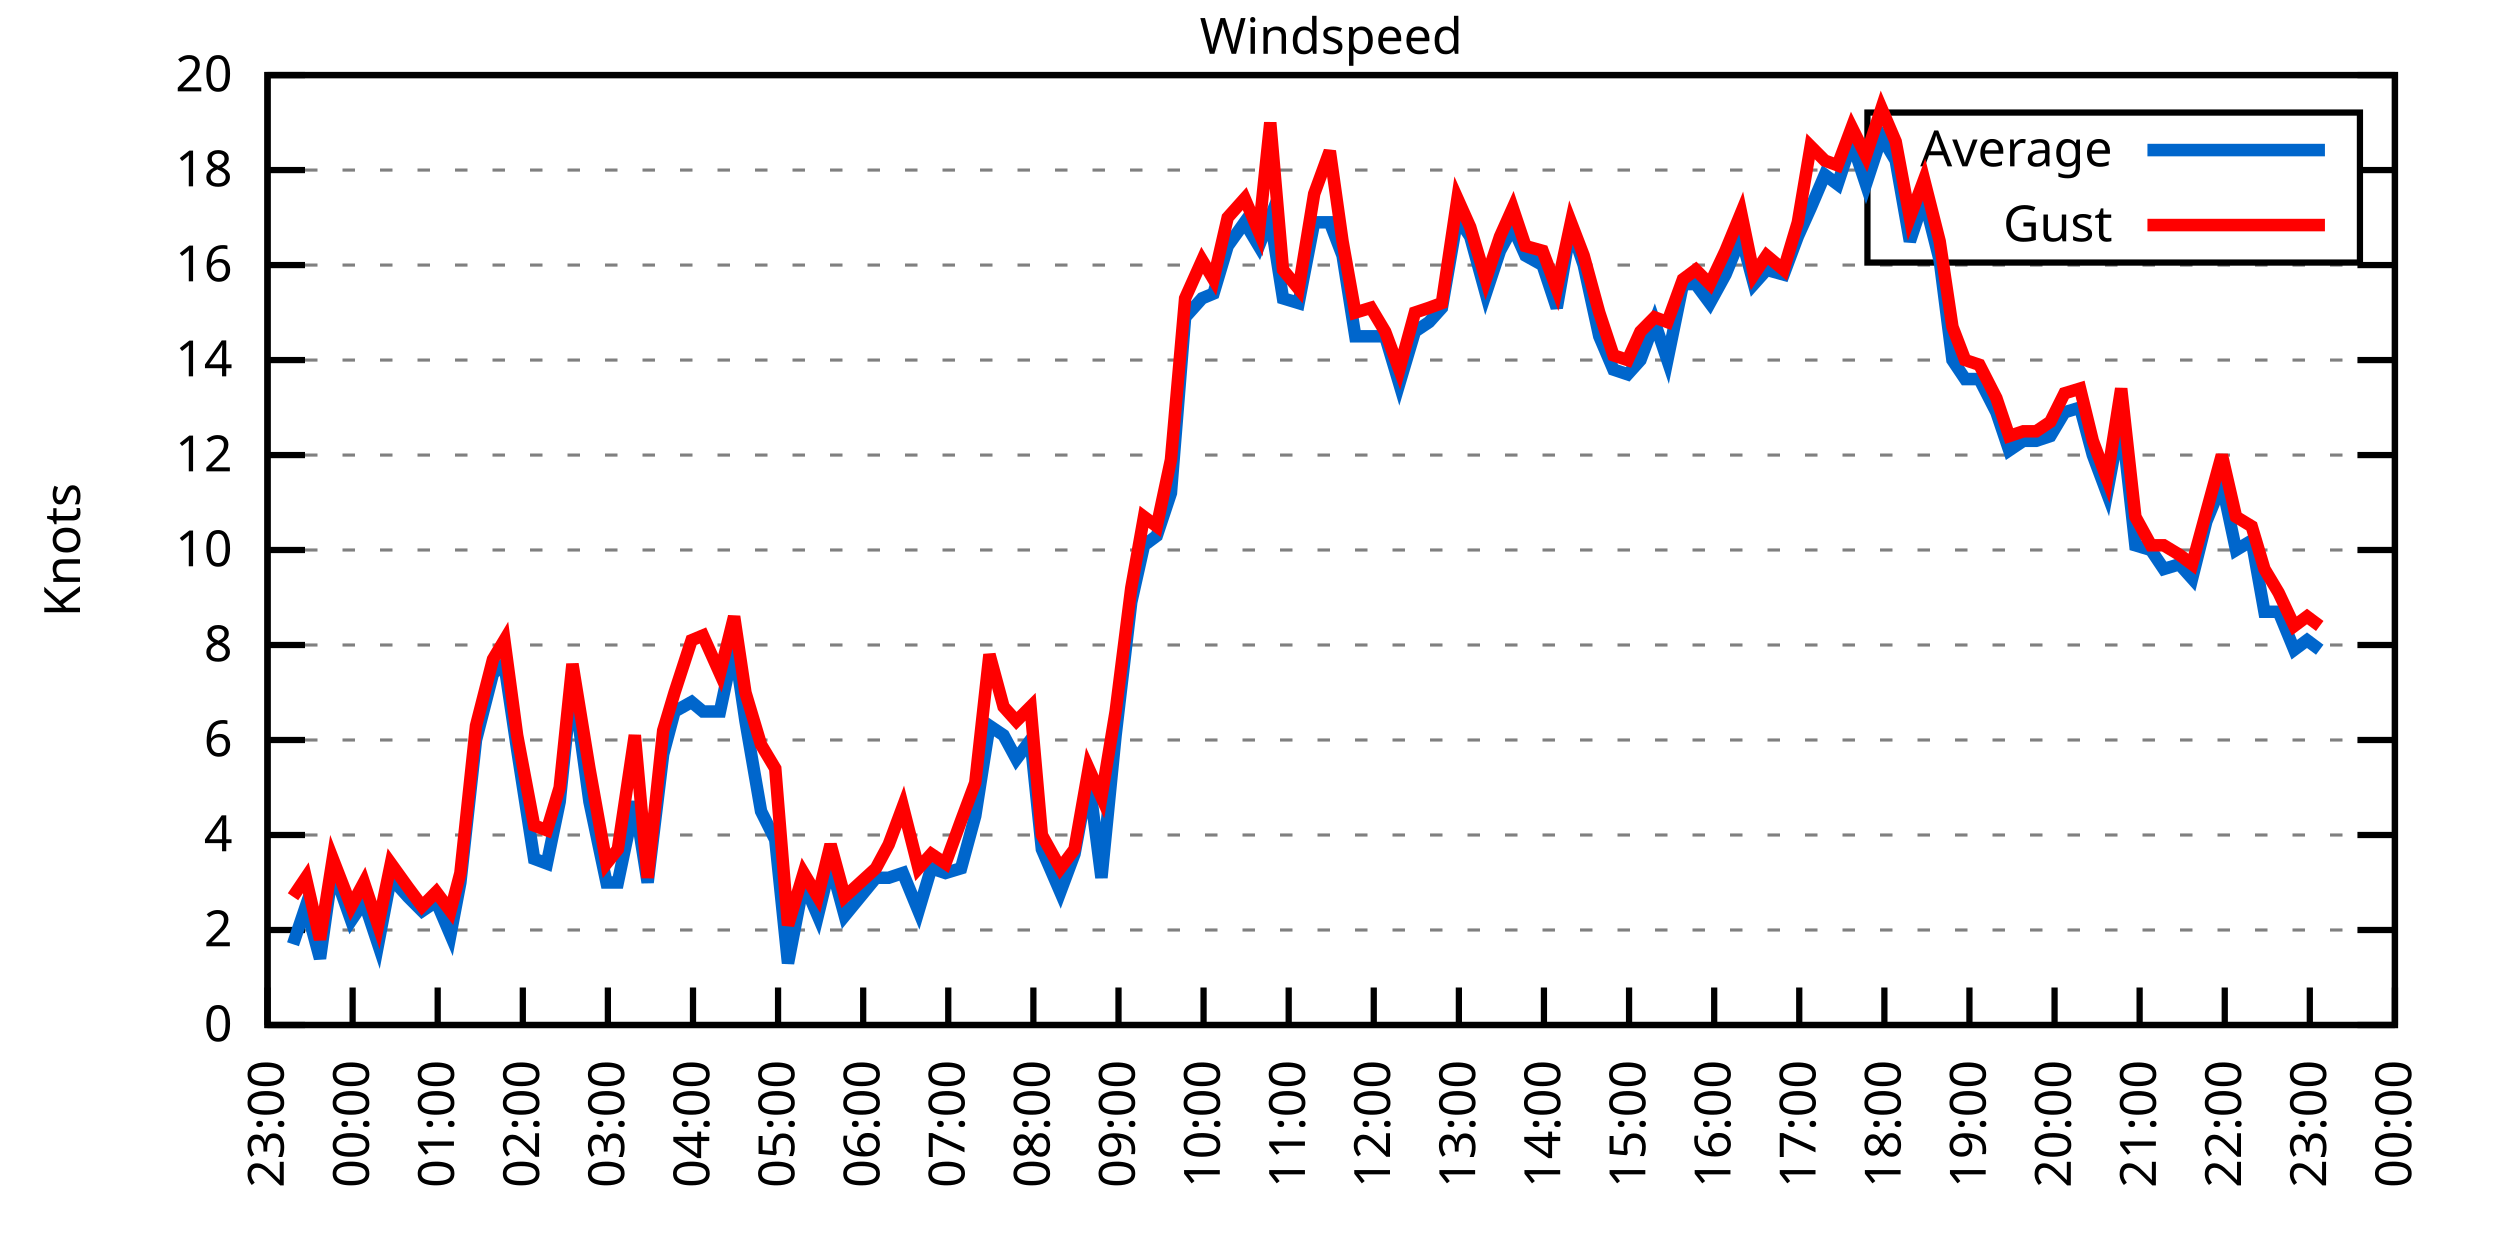
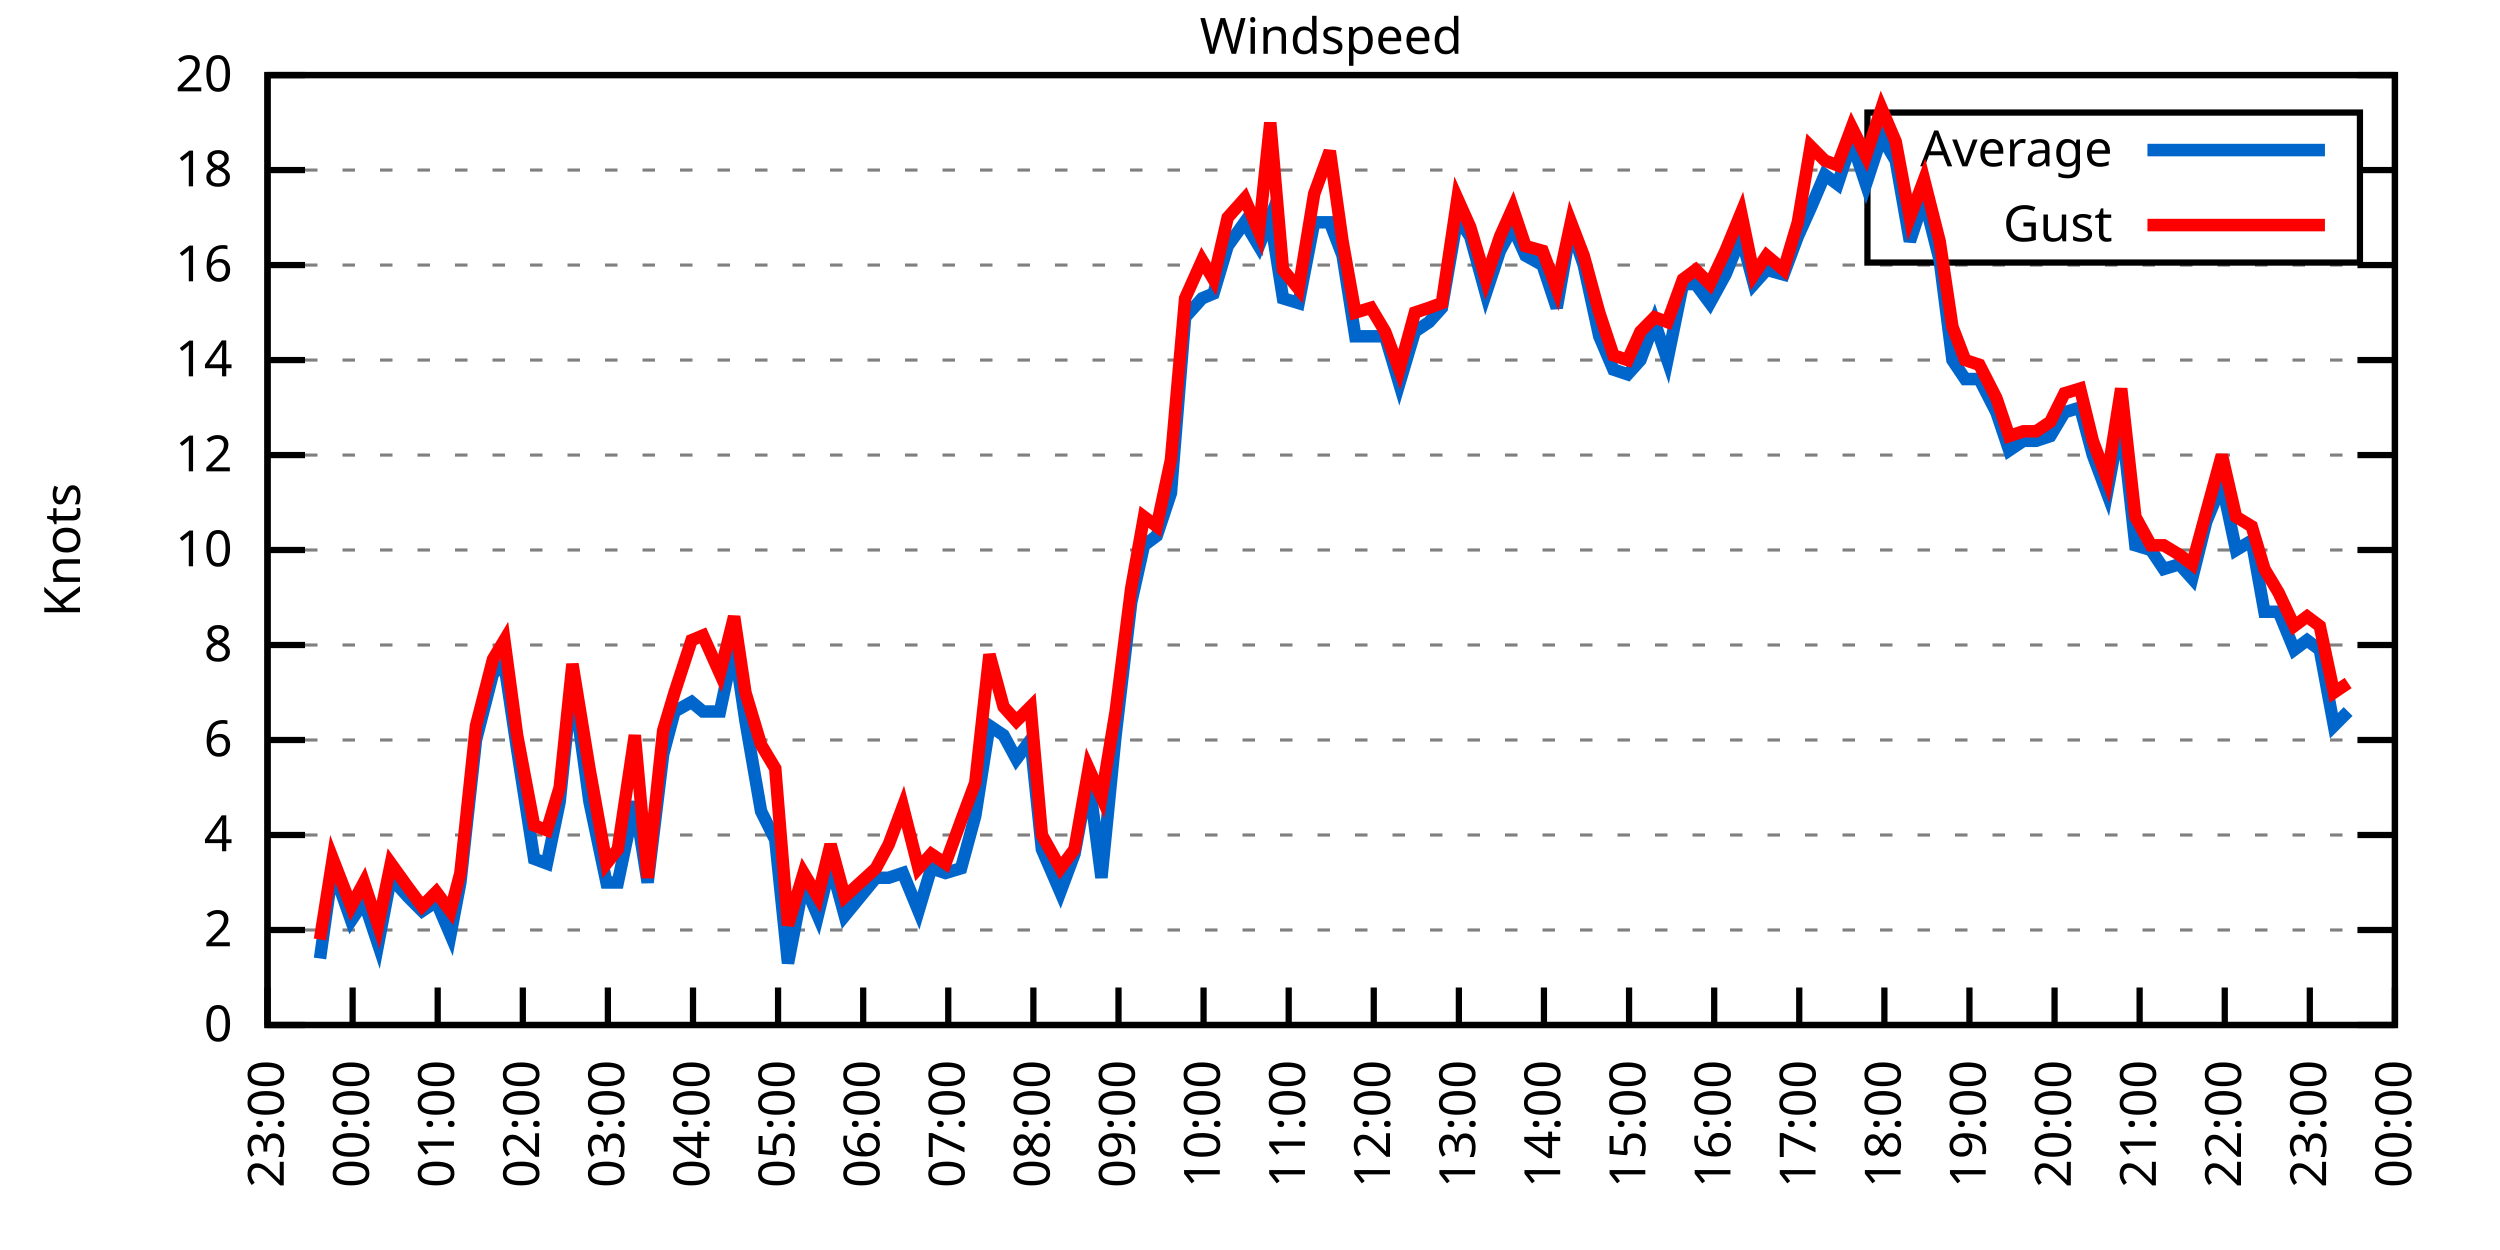
<svg xmlns="http://www.w3.org/2000/svg" xmlns:xlink="http://www.w3.org/1999/xlink" width="400" height="200" viewBox="0 0 400 200">
  <g id="gnuplot_canvas">
    <rect x="0" y="0" width="400" height="200" fill="none" />
    <defs>
      <circle id="gpDot" r="0.5" stroke-width="0.5" stroke="currentColor" />
      <path id="gpPt0" stroke-width="0.333" stroke="currentColor" d="M-1,0 h2 M0,-1 v2" />
      <path id="gpPt1" stroke-width="0.333" stroke="currentColor" d="M-1,-1 L1,1 M1,-1 L-1,1" />
      <path id="gpPt2" stroke-width="0.333" stroke="currentColor" d="M-1,0 L1,0 M0,-1 L0,1 M-1,-1 L1,1 M-1,1 L1,-1" />
      <rect id="gpPt3" stroke-width="0.333" stroke="currentColor" x="-1" y="-1" width="2" height="2" />
      <rect id="gpPt4" stroke-width="0.333" stroke="currentColor" fill="currentColor" x="-1" y="-1" width="2" height="2" />
      <circle id="gpPt5" stroke-width="0.333" stroke="currentColor" cx="0" cy="0" r="1" />
      <use xlink:href="#gpPt5" id="gpPt6" fill="currentColor" stroke="none" />
      <path id="gpPt7" stroke-width="0.333" stroke="currentColor" d="M0,-1.33 L-1.33,0.67 L1.33,0.67 z" />
      <use xlink:href="#gpPt7" id="gpPt8" fill="currentColor" stroke="none" />
      <use xlink:href="#gpPt7" id="gpPt9" stroke="currentColor" transform="rotate(180)" />
      <use xlink:href="#gpPt9" id="gpPt10" fill="currentColor" stroke="none" />
      <use xlink:href="#gpPt3" id="gpPt11" stroke="currentColor" transform="rotate(45)" />
      <use xlink:href="#gpPt11" id="gpPt12" fill="currentColor" stroke="none" />
      <path id="gpPt13" stroke-width="0.333" stroke="currentColor" d="M0,1.330 L1.265,0.411 L0.782,-1.067 L-0.782,-1.076 L-1.265,0.411 z" />
      <use xlink:href="#gpPt13" id="gpPt14" fill="currentColor" stroke="none" />
      <filter id="textbox" filterUnits="objectBoundingBox" x="0" y="0" height="1" width="1">
        <feFlood flood-color="white" flood-opacity="1" result="bgnd" />
        <feComposite in="SourceGraphic" in2="bgnd" operator="atop" />
      </filter>
      <filter id="greybox" filterUnits="objectBoundingBox" x="0" y="0" height="1" width="1">
        <feFlood flood-color="lightgrey" flood-opacity="1" result="grey" />
        <feComposite in="SourceGraphic" in2="grey" operator="atop" />
      </filter>
    </defs>
    <g fill="none" color="white" stroke="currentColor" stroke-width="1.00" stroke-linecap="butt" stroke-linejoin="miter">
</g>
    <g fill="none" color="black" stroke="currentColor" stroke-width="1.00" stroke-linecap="butt" stroke-linejoin="miter">
      <g stroke="none" shape-rendering="crispEdges">
        <polygon fill="rgb(255, 255, 255)" points="42.80,164.00 383.18,164.00 383.18,12.02 42.80,12.02 " />
      </g>
    </g>
    <g fill="none" color="black" stroke="currentColor" stroke-width="1.00" stroke-linecap="butt" stroke-linejoin="miter">
</g>
    <g fill="none" color="black" stroke="black" stroke-width="0.50" stroke-linecap="butt" stroke-linejoin="miter">
</g>
    <g fill="none" color="gray" stroke="currentColor" stroke-width="0.50" stroke-linecap="butt" stroke-linejoin="miter">
      <path stroke="gray" stroke-dasharray="2,4" class="gridline" d="M42.80,164.00 L383.19,164.00  " />
    </g>
    <g fill="none" color="gray" stroke="gray" stroke-width="1.00" stroke-linecap="butt" stroke-linejoin="miter">
</g>
    <g fill="none" color="black" stroke="currentColor" stroke-width="1.00" stroke-linecap="butt" stroke-linejoin="miter">
      <path stroke="black" d="M42.80,164.00 L48.80,164.00 M383.19,164.00 L377.19,164.00  " />
      <g transform="translate(37.20,166.60)" stroke="none" fill="black" font-family="Sans" font-size="8.00" text-anchor="end">
        <text>
          <tspan font-family="Sans"> 0</tspan>
        </text>
      </g>
    </g>
    <g fill="none" color="black" stroke="currentColor" stroke-width="1.00" stroke-linecap="butt" stroke-linejoin="miter">
</g>
    <g fill="none" color="black" stroke="black" stroke-width="0.50" stroke-linecap="butt" stroke-linejoin="miter">
</g>
    <g fill="none" color="gray" stroke="currentColor" stroke-width="0.50" stroke-linecap="butt" stroke-linejoin="miter">
      <path stroke="gray" stroke-dasharray="2,4" class="gridline" d="M42.80,148.80 L383.19,148.80  " />
    </g>
    <g fill="none" color="gray" stroke="gray" stroke-width="1.00" stroke-linecap="butt" stroke-linejoin="miter">
</g>
    <g fill="none" color="black" stroke="currentColor" stroke-width="1.00" stroke-linecap="butt" stroke-linejoin="miter">
      <path stroke="black" d="M42.80,148.80 L48.80,148.80 M383.19,148.80 L377.19,148.80  " />
      <g transform="translate(37.20,151.40)" stroke="none" fill="black" font-family="Sans" font-size="8.00" text-anchor="end">
        <text>
          <tspan font-family="Sans"> 2</tspan>
        </text>
      </g>
    </g>
    <g fill="none" color="black" stroke="currentColor" stroke-width="1.00" stroke-linecap="butt" stroke-linejoin="miter">
</g>
    <g fill="none" color="black" stroke="black" stroke-width="0.50" stroke-linecap="butt" stroke-linejoin="miter">
</g>
    <g fill="none" color="gray" stroke="currentColor" stroke-width="0.50" stroke-linecap="butt" stroke-linejoin="miter">
      <path stroke="gray" stroke-dasharray="2,4" class="gridline" d="M42.80,133.60 L383.19,133.60  " />
    </g>
    <g fill="none" color="gray" stroke="gray" stroke-width="1.00" stroke-linecap="butt" stroke-linejoin="miter">
</g>
    <g fill="none" color="black" stroke="currentColor" stroke-width="1.00" stroke-linecap="butt" stroke-linejoin="miter">
      <path stroke="black" d="M42.80,133.60 L48.80,133.60 M383.19,133.60 L377.19,133.60  " />
      <g transform="translate(37.20,136.20)" stroke="none" fill="black" font-family="Sans" font-size="8.00" text-anchor="end">
        <text>
          <tspan font-family="Sans"> 4</tspan>
        </text>
      </g>
    </g>
    <g fill="none" color="black" stroke="currentColor" stroke-width="1.00" stroke-linecap="butt" stroke-linejoin="miter">
</g>
    <g fill="none" color="black" stroke="black" stroke-width="0.50" stroke-linecap="butt" stroke-linejoin="miter">
</g>
    <g fill="none" color="gray" stroke="currentColor" stroke-width="0.50" stroke-linecap="butt" stroke-linejoin="miter">
      <path stroke="gray" stroke-dasharray="2,4" class="gridline" d="M42.80,118.40 L383.19,118.40  " />
    </g>
    <g fill="none" color="gray" stroke="gray" stroke-width="1.00" stroke-linecap="butt" stroke-linejoin="miter">
</g>
    <g fill="none" color="black" stroke="currentColor" stroke-width="1.00" stroke-linecap="butt" stroke-linejoin="miter">
      <path stroke="black" d="M42.80,118.40 L48.80,118.40 M383.19,118.40 L377.19,118.40  " />
      <g transform="translate(37.20,121.00)" stroke="none" fill="black" font-family="Sans" font-size="8.00" text-anchor="end">
        <text>
          <tspan font-family="Sans"> 6</tspan>
        </text>
      </g>
    </g>
    <g fill="none" color="black" stroke="currentColor" stroke-width="1.00" stroke-linecap="butt" stroke-linejoin="miter">
</g>
    <g fill="none" color="black" stroke="black" stroke-width="0.50" stroke-linecap="butt" stroke-linejoin="miter">
</g>
    <g fill="none" color="gray" stroke="currentColor" stroke-width="0.50" stroke-linecap="butt" stroke-linejoin="miter">
      <path stroke="gray" stroke-dasharray="2,4" class="gridline" d="M42.80,103.20 L383.19,103.20  " />
    </g>
    <g fill="none" color="gray" stroke="gray" stroke-width="1.00" stroke-linecap="butt" stroke-linejoin="miter">
</g>
    <g fill="none" color="black" stroke="currentColor" stroke-width="1.00" stroke-linecap="butt" stroke-linejoin="miter">
      <path stroke="black" d="M42.80,103.20 L48.80,103.20 M383.19,103.20 L377.19,103.20  " />
      <g transform="translate(37.20,105.80)" stroke="none" fill="black" font-family="Sans" font-size="8.00" text-anchor="end">
        <text>
          <tspan font-family="Sans"> 8</tspan>
        </text>
      </g>
    </g>
    <g fill="none" color="black" stroke="currentColor" stroke-width="1.00" stroke-linecap="butt" stroke-linejoin="miter">
</g>
    <g fill="none" color="black" stroke="black" stroke-width="0.50" stroke-linecap="butt" stroke-linejoin="miter">
</g>
    <g fill="none" color="gray" stroke="currentColor" stroke-width="0.50" stroke-linecap="butt" stroke-linejoin="miter">
      <path stroke="gray" stroke-dasharray="2,4" class="gridline" d="M42.80,88.00 L383.19,88.00  " />
    </g>
    <g fill="none" color="gray" stroke="gray" stroke-width="1.00" stroke-linecap="butt" stroke-linejoin="miter">
</g>
    <g fill="none" color="black" stroke="currentColor" stroke-width="1.00" stroke-linecap="butt" stroke-linejoin="miter">
      <path stroke="black" d="M42.80,88.00 L48.80,88.00 M383.19,88.00 L377.19,88.00  " />
      <g transform="translate(37.20,90.60)" stroke="none" fill="black" font-family="Sans" font-size="8.00" text-anchor="end">
        <text>
          <tspan font-family="Sans"> 10</tspan>
        </text>
      </g>
    </g>
    <g fill="none" color="black" stroke="currentColor" stroke-width="1.00" stroke-linecap="butt" stroke-linejoin="miter">
</g>
    <g fill="none" color="black" stroke="black" stroke-width="0.50" stroke-linecap="butt" stroke-linejoin="miter">
</g>
    <g fill="none" color="gray" stroke="currentColor" stroke-width="0.50" stroke-linecap="butt" stroke-linejoin="miter">
      <path stroke="gray" stroke-dasharray="2,4" class="gridline" d="M42.80,72.81 L383.19,72.81  " />
    </g>
    <g fill="none" color="gray" stroke="gray" stroke-width="1.00" stroke-linecap="butt" stroke-linejoin="miter">
</g>
    <g fill="none" color="black" stroke="currentColor" stroke-width="1.00" stroke-linecap="butt" stroke-linejoin="miter">
      <path stroke="black" d="M42.80,72.81 L48.80,72.81 M383.19,72.81 L377.19,72.81  " />
      <g transform="translate(37.20,75.41)" stroke="none" fill="black" font-family="Sans" font-size="8.00" text-anchor="end">
        <text>
          <tspan font-family="Sans"> 12</tspan>
        </text>
      </g>
    </g>
    <g fill="none" color="black" stroke="currentColor" stroke-width="1.00" stroke-linecap="butt" stroke-linejoin="miter">
</g>
    <g fill="none" color="black" stroke="black" stroke-width="0.50" stroke-linecap="butt" stroke-linejoin="miter">
</g>
    <g fill="none" color="gray" stroke="currentColor" stroke-width="0.50" stroke-linecap="butt" stroke-linejoin="miter">
      <path stroke="gray" stroke-dasharray="2,4" class="gridline" d="M42.80,57.61 L383.19,57.61  " />
    </g>
    <g fill="none" color="gray" stroke="gray" stroke-width="1.00" stroke-linecap="butt" stroke-linejoin="miter">
</g>
    <g fill="none" color="black" stroke="currentColor" stroke-width="1.00" stroke-linecap="butt" stroke-linejoin="miter">
      <path stroke="black" d="M42.80,57.61 L48.80,57.61 M383.19,57.61 L377.19,57.61  " />
      <g transform="translate(37.20,60.21)" stroke="none" fill="black" font-family="Sans" font-size="8.00" text-anchor="end">
        <text>
          <tspan font-family="Sans"> 14</tspan>
        </text>
      </g>
    </g>
    <g fill="none" color="black" stroke="currentColor" stroke-width="1.00" stroke-linecap="butt" stroke-linejoin="miter">
</g>
    <g fill="none" color="black" stroke="black" stroke-width="0.50" stroke-linecap="butt" stroke-linejoin="miter">
</g>
    <g fill="none" color="gray" stroke="currentColor" stroke-width="0.50" stroke-linecap="butt" stroke-linejoin="miter">
      <path stroke="gray" stroke-dasharray="2,4" class="gridline" d="M42.80,42.41 L383.19,42.41  " />
    </g>
    <g fill="none" color="gray" stroke="gray" stroke-width="1.00" stroke-linecap="butt" stroke-linejoin="miter">
</g>
    <g fill="none" color="black" stroke="currentColor" stroke-width="1.00" stroke-linecap="butt" stroke-linejoin="miter">
      <path stroke="black" d="M42.80,42.41 L48.80,42.41 M383.19,42.41 L377.19,42.41  " />
      <g transform="translate(37.20,45.01)" stroke="none" fill="black" font-family="Sans" font-size="8.00" text-anchor="end">
        <text>
          <tspan font-family="Sans"> 16</tspan>
        </text>
      </g>
    </g>
    <g fill="none" color="black" stroke="currentColor" stroke-width="1.00" stroke-linecap="butt" stroke-linejoin="miter">
</g>
    <g fill="none" color="black" stroke="black" stroke-width="0.50" stroke-linecap="butt" stroke-linejoin="miter">
</g>
    <g fill="none" color="gray" stroke="currentColor" stroke-width="0.50" stroke-linecap="butt" stroke-linejoin="miter">
      <path stroke="gray" stroke-dasharray="2,4" class="gridline" d="M42.80,27.21 L298.79,27.21 M377.59,27.21 L383.19,27.21  " />
    </g>
    <g fill="none" color="gray" stroke="gray" stroke-width="1.00" stroke-linecap="butt" stroke-linejoin="miter">
</g>
    <g fill="none" color="black" stroke="currentColor" stroke-width="1.00" stroke-linecap="butt" stroke-linejoin="miter">
      <path stroke="black" d="M42.80,27.21 L48.80,27.21 M383.19,27.21 L377.19,27.21  " />
      <g transform="translate(37.20,29.81)" stroke="none" fill="black" font-family="Sans" font-size="8.00" text-anchor="end">
        <text>
          <tspan font-family="Sans"> 18</tspan>
        </text>
      </g>
    </g>
    <g fill="none" color="black" stroke="currentColor" stroke-width="1.00" stroke-linecap="butt" stroke-linejoin="miter">
</g>
    <g fill="none" color="black" stroke="black" stroke-width="0.50" stroke-linecap="butt" stroke-linejoin="miter">
</g>
    <g fill="none" color="gray" stroke="currentColor" stroke-width="0.50" stroke-linecap="butt" stroke-linejoin="miter">
      <path stroke="gray" stroke-dasharray="2,4" class="gridline" d="M42.80,12.01 L383.19,12.01  " />
    </g>
    <g fill="none" color="gray" stroke="gray" stroke-width="1.00" stroke-linecap="butt" stroke-linejoin="miter">
</g>
    <g fill="none" color="black" stroke="currentColor" stroke-width="1.00" stroke-linecap="butt" stroke-linejoin="miter">
      <path stroke="black" d="M42.80,12.01 L48.80,12.01 M383.19,12.01 L377.19,12.01  " />
      <g transform="translate(37.20,14.61)" stroke="none" fill="black" font-family="Sans" font-size="8.00" text-anchor="end">
        <text>
          <tspan font-family="Sans"> 20</tspan>
        </text>
      </g>
    </g>
    <g fill="none" color="black" stroke="currentColor" stroke-width="1.00" stroke-linecap="butt" stroke-linejoin="miter">
      <path stroke="black" d="M42.80,164.00 L42.80,158.00  " />
      <g transform="translate(45.40,169.60) rotate(270.00)" stroke="none" fill="black" font-family="Sans" font-size="8.00" text-anchor="end">
        <text>
          <tspan font-family="Sans">23:00</tspan>
        </text>
      </g>
    </g>
    <g fill="none" color="black" stroke="currentColor" stroke-width="1.00" stroke-linecap="butt" stroke-linejoin="miter">
      <path stroke="black" d="M56.42,164.00 L56.42,158.00  " />
      <g transform="translate(59.02,169.60) rotate(270.00)" stroke="none" fill="black" font-family="Sans" font-size="8.00" text-anchor="end">
        <text>
          <tspan font-family="Sans">00:00</tspan>
        </text>
      </g>
    </g>
    <g fill="none" color="black" stroke="currentColor" stroke-width="1.00" stroke-linecap="butt" stroke-linejoin="miter">
      <path stroke="black" d="M70.03,164.00 L70.03,158.00  " />
      <g transform="translate(72.63,169.60) rotate(270.00)" stroke="none" fill="black" font-family="Sans" font-size="8.00" text-anchor="end">
        <text>
          <tspan font-family="Sans">01:00</tspan>
        </text>
      </g>
    </g>
    <g fill="none" color="black" stroke="currentColor" stroke-width="1.00" stroke-linecap="butt" stroke-linejoin="miter">
      <path stroke="black" d="M83.65,164.00 L83.65,158.00  " />
      <g transform="translate(86.25,169.60) rotate(270.00)" stroke="none" fill="black" font-family="Sans" font-size="8.00" text-anchor="end">
        <text>
          <tspan font-family="Sans">02:00</tspan>
        </text>
      </g>
    </g>
    <g fill="none" color="black" stroke="currentColor" stroke-width="1.00" stroke-linecap="butt" stroke-linejoin="miter">
      <path stroke="black" d="M97.26,164.00 L97.26,158.00  " />
      <g transform="translate(99.86,169.60) rotate(270.00)" stroke="none" fill="black" font-family="Sans" font-size="8.00" text-anchor="end">
        <text>
          <tspan font-family="Sans">03:00</tspan>
        </text>
      </g>
    </g>
    <g fill="none" color="black" stroke="currentColor" stroke-width="1.00" stroke-linecap="butt" stroke-linejoin="miter">
      <path stroke="black" d="M110.88,164.00 L110.88,158.00  " />
      <g transform="translate(113.48,169.60) rotate(270.00)" stroke="none" fill="black" font-family="Sans" font-size="8.00" text-anchor="end">
        <text>
          <tspan font-family="Sans">04:00</tspan>
        </text>
      </g>
    </g>
    <g fill="none" color="black" stroke="currentColor" stroke-width="1.00" stroke-linecap="butt" stroke-linejoin="miter">
      <path stroke="black" d="M124.49,164.00 L124.49,158.00  " />
      <g transform="translate(127.09,169.60) rotate(270.00)" stroke="none" fill="black" font-family="Sans" font-size="8.00" text-anchor="end">
        <text>
          <tspan font-family="Sans">05:00</tspan>
        </text>
      </g>
    </g>
    <g fill="none" color="black" stroke="currentColor" stroke-width="1.00" stroke-linecap="butt" stroke-linejoin="miter">
      <path stroke="black" d="M138.11,164.00 L138.11,158.00  " />
      <g transform="translate(140.71,169.60) rotate(270.00)" stroke="none" fill="black" font-family="Sans" font-size="8.00" text-anchor="end">
        <text>
          <tspan font-family="Sans">06:00</tspan>
        </text>
      </g>
    </g>
    <g fill="none" color="black" stroke="currentColor" stroke-width="1.00" stroke-linecap="butt" stroke-linejoin="miter">
      <path stroke="black" d="M151.72,164.00 L151.72,158.00  " />
      <g transform="translate(154.32,169.60) rotate(270.00)" stroke="none" fill="black" font-family="Sans" font-size="8.00" text-anchor="end">
        <text>
          <tspan font-family="Sans">07:00</tspan>
        </text>
      </g>
    </g>
    <g fill="none" color="black" stroke="currentColor" stroke-width="1.00" stroke-linecap="butt" stroke-linejoin="miter">
      <path stroke="black" d="M165.34,164.00 L165.34,158.00  " />
      <g transform="translate(167.94,169.60) rotate(270.00)" stroke="none" fill="black" font-family="Sans" font-size="8.00" text-anchor="end">
        <text>
          <tspan font-family="Sans">08:00</tspan>
        </text>
      </g>
    </g>
    <g fill="none" color="black" stroke="currentColor" stroke-width="1.00" stroke-linecap="butt" stroke-linejoin="miter">
      <path stroke="black" d="M178.96,164.00 L178.96,158.00  " />
      <g transform="translate(181.56,169.60) rotate(270.00)" stroke="none" fill="black" font-family="Sans" font-size="8.00" text-anchor="end">
        <text>
          <tspan font-family="Sans">09:00</tspan>
        </text>
      </g>
    </g>
    <g fill="none" color="black" stroke="currentColor" stroke-width="1.00" stroke-linecap="butt" stroke-linejoin="miter">
      <path stroke="black" d="M192.57,164.00 L192.57,158.00  " />
      <g transform="translate(195.17,169.60) rotate(270.00)" stroke="none" fill="black" font-family="Sans" font-size="8.00" text-anchor="end">
        <text>
          <tspan font-family="Sans">10:00</tspan>
        </text>
      </g>
    </g>
    <g fill="none" color="black" stroke="currentColor" stroke-width="1.00" stroke-linecap="butt" stroke-linejoin="miter">
      <path stroke="black" d="M206.19,164.00 L206.19,158.00  " />
      <g transform="translate(208.79,169.60) rotate(270.00)" stroke="none" fill="black" font-family="Sans" font-size="8.00" text-anchor="end">
        <text>
          <tspan font-family="Sans">11:00</tspan>
        </text>
      </g>
    </g>
    <g fill="none" color="black" stroke="currentColor" stroke-width="1.00" stroke-linecap="butt" stroke-linejoin="miter">
      <path stroke="black" d="M219.80,164.00 L219.80,158.00  " />
      <g transform="translate(222.40,169.60) rotate(270.00)" stroke="none" fill="black" font-family="Sans" font-size="8.00" text-anchor="end">
        <text>
          <tspan font-family="Sans">12:00</tspan>
        </text>
      </g>
    </g>
    <g fill="none" color="black" stroke="currentColor" stroke-width="1.00" stroke-linecap="butt" stroke-linejoin="miter">
      <path stroke="black" d="M233.42,164.00 L233.42,158.00  " />
      <g transform="translate(236.02,169.60) rotate(270.00)" stroke="none" fill="black" font-family="Sans" font-size="8.00" text-anchor="end">
        <text>
          <tspan font-family="Sans">13:00</tspan>
        </text>
      </g>
    </g>
    <g fill="none" color="black" stroke="currentColor" stroke-width="1.00" stroke-linecap="butt" stroke-linejoin="miter">
      <path stroke="black" d="M247.03,164.00 L247.03,158.00  " />
      <g transform="translate(249.63,169.60) rotate(270.00)" stroke="none" fill="black" font-family="Sans" font-size="8.00" text-anchor="end">
        <text>
          <tspan font-family="Sans">14:00</tspan>
        </text>
      </g>
    </g>
    <g fill="none" color="black" stroke="currentColor" stroke-width="1.00" stroke-linecap="butt" stroke-linejoin="miter">
      <path stroke="black" d="M260.65,164.00 L260.65,158.00  " />
      <g transform="translate(263.25,169.60) rotate(270.00)" stroke="none" fill="black" font-family="Sans" font-size="8.00" text-anchor="end">
        <text>
          <tspan font-family="Sans">15:00</tspan>
        </text>
      </g>
    </g>
    <g fill="none" color="black" stroke="currentColor" stroke-width="1.00" stroke-linecap="butt" stroke-linejoin="miter">
      <path stroke="black" d="M274.27,164.00 L274.27,158.00  " />
      <g transform="translate(276.87,169.60) rotate(270.00)" stroke="none" fill="black" font-family="Sans" font-size="8.00" text-anchor="end">
        <text>
          <tspan font-family="Sans">16:00</tspan>
        </text>
      </g>
    </g>
    <g fill="none" color="black" stroke="currentColor" stroke-width="1.00" stroke-linecap="butt" stroke-linejoin="miter">
      <path stroke="black" d="M287.88,164.00 L287.88,158.00  " />
      <g transform="translate(290.48,169.60) rotate(270.00)" stroke="none" fill="black" font-family="Sans" font-size="8.00" text-anchor="end">
        <text>
          <tspan font-family="Sans">17:00</tspan>
        </text>
      </g>
    </g>
    <g fill="none" color="black" stroke="currentColor" stroke-width="1.00" stroke-linecap="butt" stroke-linejoin="miter">
      <path stroke="black" d="M301.50,164.00 L301.50,158.00  " />
      <g transform="translate(304.10,169.60) rotate(270.00)" stroke="none" fill="black" font-family="Sans" font-size="8.00" text-anchor="end">
        <text>
          <tspan font-family="Sans">18:00</tspan>
        </text>
      </g>
    </g>
    <g fill="none" color="black" stroke="currentColor" stroke-width="1.00" stroke-linecap="butt" stroke-linejoin="miter">
      <path stroke="black" d="M315.11,164.00 L315.11,158.00  " />
      <g transform="translate(317.71,169.60) rotate(270.00)" stroke="none" fill="black" font-family="Sans" font-size="8.00" text-anchor="end">
        <text>
          <tspan font-family="Sans">19:00</tspan>
        </text>
      </g>
    </g>
    <g fill="none" color="black" stroke="currentColor" stroke-width="1.00" stroke-linecap="butt" stroke-linejoin="miter">
      <path stroke="black" d="M328.73,164.00 L328.73,158.00  " />
      <g transform="translate(331.33,169.60) rotate(270.00)" stroke="none" fill="black" font-family="Sans" font-size="8.00" text-anchor="end">
        <text>
          <tspan font-family="Sans">20:00</tspan>
        </text>
      </g>
    </g>
    <g fill="none" color="black" stroke="currentColor" stroke-width="1.00" stroke-linecap="butt" stroke-linejoin="miter">
      <path stroke="black" d="M342.34,164.00 L342.34,158.00  " />
      <g transform="translate(344.94,169.60) rotate(270.00)" stroke="none" fill="black" font-family="Sans" font-size="8.00" text-anchor="end">
        <text>
          <tspan font-family="Sans">21:00</tspan>
        </text>
      </g>
    </g>
    <g fill="none" color="black" stroke="currentColor" stroke-width="1.00" stroke-linecap="butt" stroke-linejoin="miter">
      <path stroke="black" d="M355.96,164.00 L355.96,158.00  " />
      <g transform="translate(358.56,169.60) rotate(270.00)" stroke="none" fill="black" font-family="Sans" font-size="8.00" text-anchor="end">
        <text>
          <tspan font-family="Sans">22:00</tspan>
        </text>
      </g>
    </g>
    <g fill="none" color="black" stroke="currentColor" stroke-width="1.00" stroke-linecap="butt" stroke-linejoin="miter">
      <path stroke="black" d="M369.57,164.00 L369.57,158.00  " />
      <g transform="translate(372.17,169.60) rotate(270.00)" stroke="none" fill="black" font-family="Sans" font-size="8.00" text-anchor="end">
        <text>
          <tspan font-family="Sans">23:00</tspan>
        </text>
      </g>
    </g>
    <g fill="none" color="black" stroke="currentColor" stroke-width="1.00" stroke-linecap="butt" stroke-linejoin="miter">
      <path stroke="black" d="M383.19,164.00 L383.19,158.00  " />
      <g transform="translate(385.79,169.60) rotate(270.00)" stroke="none" fill="black" font-family="Sans" font-size="8.00" text-anchor="end">
        <text>
          <tspan font-family="Sans">00:00</tspan>
        </text>
      </g>
    </g>
    <g fill="none" color="black" stroke="currentColor" stroke-width="1.00" stroke-linecap="butt" stroke-linejoin="miter">
</g>
    <g fill="none" color="black" stroke="currentColor" stroke-width="1.00" stroke-linecap="butt" stroke-linejoin="miter">
      <path stroke="black" d="M42.80,12.01 L42.80,164.00 L383.19,164.00 L383.19,12.01 L42.80,12.01 Z  " />
    </g>
    <g fill="none" color="black" stroke="currentColor" stroke-width="1.00" stroke-linecap="butt" stroke-linejoin="miter">
</g>
    <g fill="none" color="black" stroke="currentColor" stroke-width="1.00" stroke-linecap="butt" stroke-linejoin="miter">
      <path stroke="black" d="M298.79,42.01 L298.79,18.01 L377.59,18.01 L377.59,42.01 L298.79,42.01 Z  " />
    </g>
    <g id="Windspeed_plot_1">
      <g fill="none" color="white" stroke="black" stroke-width="2.00" stroke-linecap="butt" stroke-linejoin="miter">
</g>
      <g fill="none" color="black" stroke="currentColor" stroke-width="2.00" stroke-linecap="butt" stroke-linejoin="miter">
        <g transform="translate(337.99,26.61)" stroke="none" fill="black" font-family="Sans" font-size="8.00" text-anchor="end">
          <text>
            <tspan font-family="Sans">Average</tspan>
          </text>
        </g>
      </g>
      <g fill="none" color="black" stroke="currentColor" stroke-width="2.00" stroke-linecap="butt" stroke-linejoin="miter">
-         <path stroke="rgb(  0, 102, 204)" d="M343.59,24.01 L371.99,24.01 M46.88,151.08 L48.93,145.00 L51.20,153.36 L53.24,138.92 L56.19,147.28 L58.23,144.24   L60.50,151.08 L62.54,140.44 L65.27,143.48 L67.54,145.76 L69.80,144.24 L72.07,149.56 L73.66,141.20 L76.16,118.40   L78.88,107.76 L80.70,106.24 L82.74,119.92 L85.46,137.40 L87.50,138.16 L89.55,128.28 L91.59,108.52 L94.31,128.28   L97.04,141.20 L98.85,141.20 L101.57,128.28 L103.62,141.20 L106.11,120.68 L107.93,113.84 L110.65,112.32 L112.47,113.84   L115.19,113.84 L117.46,103.20 L119.27,115.36 L121.77,129.80 L124.04,134.36 L126.08,154.12 L128.58,141.20 L130.85,146.52   L132.89,138.16 L135.16,146.52 L140.15,140.44 L142.19,140.44 L144.46,139.68 L146.96,145.76 L149.00,138.92 L151.27,139.68   L153.77,138.92 L156.04,130.56 L158.31,116.12 L160.57,117.64 L162.62,121.44 L164.89,118.40 L166.70,135.88 L169.65,142.72   L171.92,136.64 L174.19,124.48 L176.23,140.44 L178.50,117.64 L181.00,96.36 L183.04,87.25 L185.08,85.73 L187.35,78.89   L189.62,50.77 L192.34,47.73 L194.16,46.97 L196.43,39.37 L199.15,35.57 L201.42,39.37 L203.24,34.81 L205.28,47.73   L207.78,48.49 L210.27,35.57 L212.77,35.57 L214.81,40.89 L216.85,53.81 L219.35,53.81 L221.62,53.81 L223.89,61.41   L226.38,53.05 L228.65,51.53 L230.70,49.25 L233.19,34.81 L235.23,37.85 L237.73,46.97 L240.00,40.13 L242.04,36.33   L244.08,40.89 L246.81,42.41 L249.08,49.25 L251.35,36.33 L253.39,42.41 L255.88,53.81 L258.15,59.13 L260.42,59.89   L262.47,57.61 L264.73,51.53 L266.78,57.61 L269.27,45.45 L271.32,45.45 L273.58,48.49 L276.08,43.93 L278.58,37.85   L280.62,45.45 L282.66,43.17 L285.38,43.93 L287.65,37.85 L289.70,33.29 L291.97,27.97 L294.01,29.49 L296.28,22.65   L298.55,29.49 L301.04,21.89 L303.31,25.69 L305.58,38.61 L307.85,31.77 L310.35,41.65 L312.39,57.61 L314.43,60.65   L316.70,60.65 L319.42,65.97 L321.47,72.05 L323.74,70.53 L325.78,70.53 L328.05,69.77 L330.32,65.97 L332.81,65.21   L334.85,72.81 L337.12,78.89 L339.39,66.73 L341.66,87.25 L344.16,88.00 L346.20,91.04 L348.70,90.28 L350.74,92.56   L353.01,83.45 L355.50,77.37 L357.77,88.00 L360.27,86.49 L362.31,97.88 L364.58,97.88 L367.08,103.96 L369.12,102.44   L371.16,103.96  " />
+         <path stroke="rgb(  0, 102, 204)" d="M343.59,24.01 L371.99,24.01 M51.20,153.36 L53.24,138.92 L56.19,147.28 L58.23,144.24 L60.50,151.08 L62.54,140.44   L65.27,143.48 L67.54,145.76 L69.80,144.24 L72.07,149.56 L73.66,141.20 L76.16,118.40 L78.88,107.76 L80.70,106.24   L82.74,119.92 L85.46,137.40 L87.50,138.16 L89.55,128.28 L91.59,108.52 L94.31,128.28 L97.04,141.20 L98.85,141.20   L101.57,128.28 L103.62,141.20 L106.11,120.68 L107.93,113.84 L110.65,112.32 L112.47,113.84 L115.19,113.84 L117.46,103.20   L119.27,115.36 L121.77,129.80 L124.04,134.36 L126.08,154.12 L128.58,141.20 L130.85,146.52 L132.89,138.16 L135.16,146.52   L140.15,140.44 L142.19,140.44 L144.46,139.68 L146.96,145.76 L149.00,138.92 L151.27,139.68 L153.77,138.92 L156.04,130.56   L158.31,116.12 L160.57,117.64 L162.62,121.44 L164.89,118.40 L166.70,135.88 L169.65,142.72 L171.92,136.64 L174.19,124.48   L176.23,140.44 L178.50,117.64 L181.00,96.36 L183.04,87.25 L185.08,85.73 L187.35,78.89 L189.62,50.77 L192.34,47.73   L194.16,46.97 L196.43,39.37 L199.15,35.57 L201.42,39.37 L203.24,34.81 L205.28,47.73 L207.78,48.49 L210.27,35.57   L212.77,35.57 L214.81,40.89 L216.85,53.81 L219.35,53.81 L221.62,53.81 L223.89,61.41 L226.38,53.05 L228.65,51.53   L230.70,49.25 L233.19,34.81 L235.23,37.85 L237.73,46.97 L240.00,40.13 L242.04,36.33 L244.08,40.89 L246.81,42.41   L249.08,49.25 L251.35,36.33 L253.39,42.41 L255.88,53.81 L258.15,59.13 L260.42,59.89 L262.47,57.61 L264.73,51.53   L266.78,57.61 L269.27,45.45 L271.32,45.45 L273.58,48.49 L276.08,43.93 L278.58,37.85 L280.62,45.45 L282.66,43.17   L285.38,43.93 L287.65,37.85 L289.70,33.29 L291.97,27.97 L294.01,29.49 L296.28,22.65 L298.55,29.49 L301.04,21.89   L303.31,25.69 L305.58,38.61 L307.85,31.77 L310.35,41.65 L312.39,57.61 L314.43,60.65 L316.70,60.65 L319.42,65.97   L321.47,72.05 L323.74,70.53 L325.78,70.53 L328.05,69.77 L330.32,65.97 L332.81,65.21 L334.85,72.81 L337.12,78.89   L339.39,66.73 L341.66,87.25 L344.16,88.00 L346.20,91.04 L348.70,90.28 L350.74,92.56 L353.01,83.45 L355.50,77.37   L357.77,88.00 L360.27,86.49 L362.31,97.88 L364.58,97.88 L367.08,103.96 L369.12,102.44 L371.16,103.96 L373.43,116.12   L375.70,113.84  " />
      </g>
    </g>
    <g id="Windspeed_plot_2">
      <g fill="none" color="black" stroke="currentColor" stroke-width="2.00" stroke-linecap="butt" stroke-linejoin="miter">
        <g transform="translate(337.99,38.61)" stroke="none" fill="black" font-family="Sans" font-size="8.00" text-anchor="end">
          <text>
            <tspan font-family="Sans">Gust</tspan>
          </text>
        </g>
      </g>
      <g fill="none" color="black" stroke="currentColor" stroke-width="2.00" stroke-linecap="butt" stroke-linejoin="miter">
-         <path stroke="rgb(255,   0,   0)" d="M343.59,36.01 L371.99,36.01 M46.88,143.48 L48.93,140.44 L51.20,150.32 L53.24,137.40 L56.19,145.00 L58.23,141.20   L60.50,148.04 L62.54,138.16 L65.27,141.96 L67.54,145.00 L69.80,142.72 L72.07,145.76 L73.66,139.68 L76.16,116.12   L78.88,105.48 L80.70,102.44 L82.74,117.64 L85.46,132.08 L87.50,132.84 L89.55,126.00 L91.59,106.24 L94.31,122.96   L97.04,138.16 L98.85,135.88 L101.57,117.64 L103.62,140.44 L106.11,116.88 L107.93,110.80 L110.65,102.44 L112.47,101.68   L115.19,107.76 L117.46,98.64 L119.27,110.80 L121.77,119.16 L124.04,122.96 L126.08,148.04 L128.58,139.68 L130.85,143.48   L132.89,135.12 L135.16,143.48 L140.15,138.92 L142.19,135.12 L144.46,129.04 L146.96,138.92 L149.00,136.64 L151.27,138.16   L153.77,131.32 L156.04,125.24 L158.31,104.72 L160.57,113.08 L162.62,115.36 L164.89,113.08 L166.70,133.60 L169.65,138.92   L171.92,135.88 L174.19,122.96 L176.23,127.52 L178.50,113.84 L181.00,94.08 L183.04,82.69 L185.08,84.21 L187.35,73.57   L189.62,47.73 L192.34,41.65 L194.16,44.69 L196.43,34.81 L199.15,31.77 L201.42,37.09 L203.24,19.61 L205.28,43.17   L207.78,46.21 L210.27,31.01 L212.77,24.17 L214.81,38.61 L216.85,50.01 L219.35,49.25 L221.62,53.05 L223.89,59.13   L226.38,50.01 L228.65,49.25 L230.70,48.49 L233.19,31.77 L235.23,36.33 L237.73,44.69 L240.00,37.85 L242.04,33.29   L244.08,39.37 L246.81,40.13 L249.08,46.21 L251.35,35.57 L253.39,40.89 L255.88,50.01 L258.15,56.85 L260.42,57.61   L262.47,53.05 L264.73,50.77 L266.78,51.53 L269.27,44.69 L271.32,43.17 L273.58,45.45 L276.08,40.13 L278.58,34.05   L280.62,43.93 L282.66,40.89 L285.38,43.17 L287.65,35.57 L289.70,23.41 L291.97,25.69 L294.01,26.45 L296.28,20.37   L298.55,24.93 L301.04,17.33 L303.31,22.65 L305.58,34.81 L307.85,28.73 L310.35,38.61 L312.39,52.29 L314.43,57.61   L316.70,58.37 L319.42,63.69 L321.47,69.77 L323.74,69.01 L325.78,69.01 L328.05,67.49 L330.32,62.93 L332.81,62.17   L334.85,70.53 L337.12,76.61 L339.39,62.17 L341.66,82.69 L344.16,87.25 L346.20,87.25 L348.70,88.76 L350.74,90.28   L353.01,81.93 L355.50,72.81 L357.77,82.69 L360.27,84.21 L362.31,91.04 L364.58,94.84 L367.08,100.16 L369.12,98.64   L371.16,100.16  " />
+         <path stroke="rgb(255,   0,   0)" d="M343.59,36.01 L371.99,36.01 M51.20,150.32 L53.24,137.40 L56.19,145.00 L58.23,141.20 L60.50,148.04 L62.54,138.16   L65.27,141.96 L67.54,145.00 L69.80,142.72 L72.07,145.76 L73.66,139.68 L76.16,116.12 L78.88,105.48 L80.70,102.44   L82.74,117.64 L85.46,132.08 L87.50,132.84 L89.55,126.00 L91.59,106.24 L94.31,122.96 L97.04,138.16 L98.85,135.88   L101.57,117.64 L103.62,140.44 L106.11,116.88 L107.93,110.80 L110.65,102.44 L112.47,101.68 L115.19,107.76 L117.46,98.64   L119.27,110.80 L121.77,119.16 L124.04,122.96 L126.08,148.04 L128.58,139.68 L130.85,143.48 L132.89,135.12 L135.16,143.48   L140.15,138.92 L142.19,135.12 L144.46,129.04 L146.96,138.92 L149.00,136.64 L151.27,138.16 L153.77,131.32 L156.04,125.24   L158.31,104.72 L160.57,113.08 L162.62,115.36 L164.89,113.08 L166.70,133.60 L169.65,138.92 L171.92,135.88 L174.19,122.96   L176.23,127.52 L178.50,113.84 L181.00,94.08 L183.04,82.69 L185.08,84.21 L187.35,73.57 L189.62,47.73 L192.34,41.65   L194.16,44.69 L196.43,34.81 L199.15,31.77 L201.42,37.09 L203.24,19.61 L205.28,43.17 L207.78,46.21 L210.27,31.01   L212.77,24.17 L214.81,38.61 L216.85,50.01 L219.35,49.25 L221.62,53.05 L223.89,59.13 L226.38,50.01 L228.65,49.25   L230.70,48.49 L233.19,31.77 L235.23,36.33 L237.73,44.69 L240.00,37.85 L242.04,33.29 L244.08,39.37 L246.81,40.13   L249.08,46.21 L251.35,35.57 L253.39,40.89 L255.88,50.01 L258.15,56.85 L260.42,57.61 L262.47,53.05 L264.73,50.77   L266.78,51.53 L269.27,44.69 L271.32,43.17 L273.58,45.45 L276.08,40.13 L278.58,34.05 L280.62,43.93 L282.66,40.89   L285.38,43.17 L287.65,35.57 L289.70,23.41 L291.97,25.69 L294.01,26.45 L296.28,20.37 L298.55,24.93 L301.04,17.33   L303.31,22.65 L305.58,34.81 L307.85,28.73 L310.35,38.61 L312.39,52.29 L314.43,57.61 L316.70,58.37 L319.42,63.69   L321.47,69.77 L323.74,69.01 L325.78,69.01 L328.05,67.49 L330.32,62.93 L332.81,62.17 L334.85,70.53 L337.12,76.61   L339.39,62.17 L341.66,82.69 L344.16,87.25 L346.20,87.25 L348.70,88.76 L350.74,90.28 L353.01,81.93 L355.50,72.81   L357.77,82.69 L360.27,84.21 L362.31,91.04 L364.58,94.84 L367.08,100.16 L369.12,98.64 L371.16,100.16 L373.43,110.80   L375.70,109.28  " />
      </g>
    </g>
    <g fill="none" color="black" stroke="currentColor" stroke-width="2.00" stroke-linecap="butt" stroke-linejoin="miter">
</g>
    <g fill="none" color="black" stroke="black" stroke-width="1.00" stroke-linecap="butt" stroke-linejoin="miter">
</g>
    <g fill="none" color="black" stroke="currentColor" stroke-width="1.00" stroke-linecap="butt" stroke-linejoin="miter">
      <path stroke="black" d="M42.80,12.01 L42.80,164.00 L383.19,164.00 L383.19,12.01 L42.80,12.01 Z  " />
      <g transform="translate(12.80,88.01) rotate(270.00)" stroke="none" fill="black" font-family="Sans" font-size="8.00" text-anchor="middle">
        <text>
          <tspan font-family="Sans">Knots</tspan>
        </text>
      </g>
    </g>
    <g fill="none" color="black" stroke="currentColor" stroke-width="1.00" stroke-linecap="butt" stroke-linejoin="miter">
</g>
    <g fill="none" color="black" stroke="currentColor" stroke-width="1.00" stroke-linecap="butt" stroke-linejoin="miter">
      <g transform="translate(212.99,8.61)" stroke="none" fill="black" font-family="Sans" font-size="8.00" text-anchor="middle">
        <text>
          <tspan font-family="Sans">Windspeed</tspan>
        </text>
      </g>
    </g>
    <g fill="none" color="black" stroke="currentColor" stroke-width="1.00" stroke-linecap="butt" stroke-linejoin="miter">
</g>
  </g>
</svg>
